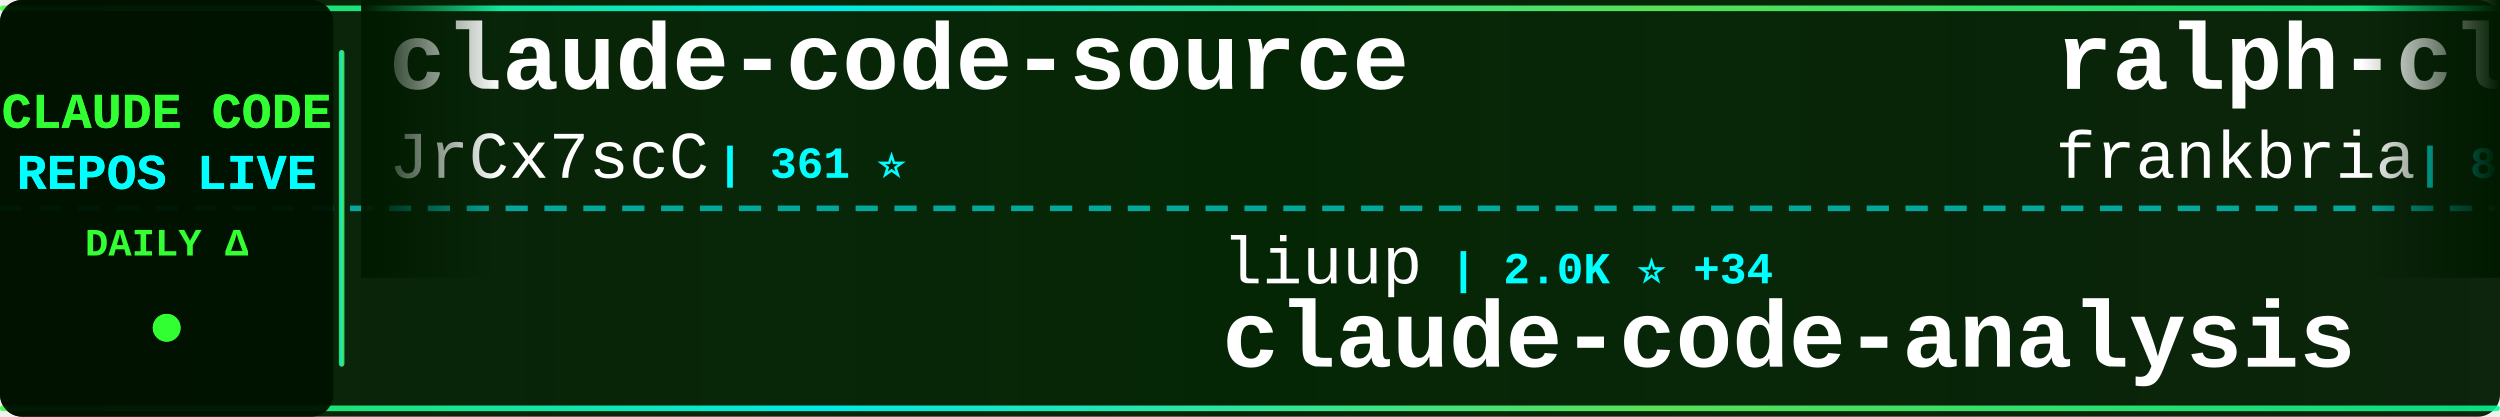
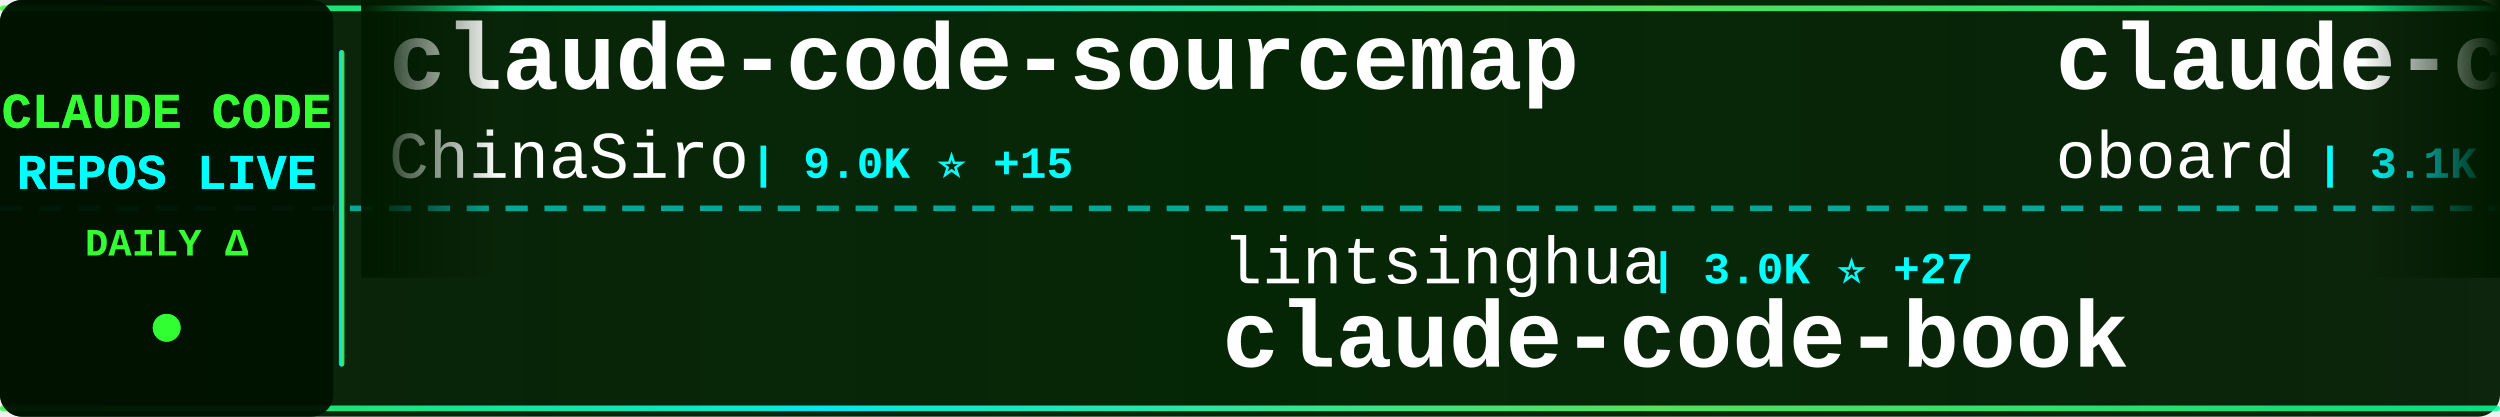
<svg xmlns="http://www.w3.org/2000/svg" width="900" height="150">
  <defs>
    <linearGradient id="tickerBg" x1="0%" y1="0%" x2="100%" y2="0%">
      <stop offset="0%" style="stop-color:#001a00;stop-opacity:0.95" />
      <stop offset="50%" style="stop-color:#002200;stop-opacity:0.98" />
      <stop offset="100%" style="stop-color:#001a00;stop-opacity:0.95" />
    </linearGradient>
    <linearGradient id="borderGrad" x1="0%" y1="0%" x2="100%" y2="0%">
      <stop offset="0%" style="stop-color:#33ff33;stop-opacity:0.85">
        <animate attributeName="stop-opacity" values="0.85;1;0.85" dur="2s" repeatCount="indefinite" />
      </stop>
      <stop offset="33%" style="stop-color:#00ffff;stop-opacity:0.9">
        <animate attributeName="stop-opacity" values="0.9;1;0.9" dur="2.2s" repeatCount="indefinite" />
      </stop>
      <stop offset="66%" style="stop-color:#66ff66;stop-opacity:0.85">
        <animate attributeName="stop-opacity" values="0.85;1;0.85" dur="1.8s" repeatCount="indefinite" />
      </stop>
      <stop offset="100%" style="stop-color:#00ff99;stop-opacity:0.85">
        <animate attributeName="stop-opacity" values="0.85;1;0.85" dur="2s" repeatCount="indefinite" />
      </stop>
    </linearGradient>
    <filter id="textGlow">
      <feGaussianBlur stdDeviation="0.1" result="coloredBlur" />
      <feMerge>
        <feMergeNode in="coloredBlur" />
        <feMergeNode in="SourceGraphic" />
      </feMerge>
    </filter>
    <filter id="metricGlow">
      <feGaussianBlur stdDeviation="0.2" result="coloredBlur" />
      <feMerge>
        <feMergeNode in="coloredBlur" />
        <feMergeNode in="SourceGraphic" />
      </feMerge>
    </filter>
    <linearGradient id="leftFade" x1="0%" y1="0%" x2="100%" y2="0%">
      <stop offset="0%" style="stop-color:#001a00;stop-opacity:1" />
      <stop offset="100%" style="stop-color:#001a00;stop-opacity:0" />
    </linearGradient>
    <linearGradient id="rightFade" x1="0%" y1="0%" x2="100%" y2="0%">
      <stop offset="0%" style="stop-color:#001a00;stop-opacity:0" />
      <stop offset="100%" style="stop-color:#001a00;stop-opacity:1" />
    </linearGradient>
  </defs>
  <rect width="900" height="150" fill="url(#tickerBg)" rx="8" />
  <rect x="0" y="2" width="900" height="2" fill="url(#borderGrad)" rx="1" />
  <rect x="0" y="146" width="900" height="2" fill="url(#borderGrad)" rx="1" />
  <line x1="0" y1="75" x2="900" y2="75" stroke="#00ffff" stroke-width="2" stroke-dasharray="8 6" opacity="0.6" />
  <rect x="0" y="0" width="120" height="150" fill="#001100" opacity="0.95" rx="8" />
  <text x="60" y="46" font-family="'Courier New', monospace" font-size="18" font-weight="bold" fill="#33ff33" text-anchor="middle" filter="url(#textGlow)">
    CLAUDE CODE
  </text>
  <text x="60" y="68" font-family="'Courier New', monospace" font-size="18" font-weight="bold" fill="#00ffff" text-anchor="middle" filter="url(#textGlow)">
    REPOS LIVE
  </text>
  <text x="60" y="92" font-family="'Courier New', monospace" font-size="14" font-weight="bold" fill="#33ff33" text-anchor="middle">
    DAILY Δ
  </text>
  <circle cx="60" cy="118" r="5" fill="#33ff33" filter="url(#metricGlow)">
    <animate attributeName="r" values="4;6;4" dur="1.5s" repeatCount="indefinite" />
    <animate attributeName="opacity" values="0.6;1;0.6" dur="1.5s" repeatCount="indefinite" />
  </circle>
  <rect x="122" y="18" width="2" height="114" fill="url(#borderGrad)" rx="1" />
  <clipPath id="tickerClip">
    <rect x="130" y="0" width="770" height="150" />
  </clipPath>
  <g clip-path="url(#tickerClip)">
    <g id="tickerItems">
      <animateTransform attributeName="transform" attributeType="XML" type="translate" from="0 0" to="-3000 0" dur="54s" repeatCount="indefinite" />
      <g transform="translate(0, 0)">
-         <text x="140" y="32" font-family="'Courier New', monospace" font-size="34" font-weight="bold" fill="#ffffff">claude-code-source</text>
-         <text x="140" y="64" font-family="'Courier New', monospace" font-size="24" font-weight="normal" fill="#ffffff" opacity="1.0">JrCx7scC</text>
-         <text x="258" y="64" font-family="'Courier New', monospace" font-size="16" font-weight="bold" fill="#00ffff"> | 361 ⭐</text>
+         <text x="140" y="32" font-family="'Courier New', monospace" font-size="34" font-weight="bold" fill="#ffffff">claude-code-sourcemap</text>
+         <text x="140" y="64" font-family="'Courier New', monospace" font-size="24" font-weight="normal" fill="#ffffff" opacity="1.0">ChinaSiro</text>
+         <text x="270" y="64" font-family="'Courier New', monospace" font-size="16" font-weight="bold" fill="#00ffff"> | 9.0K ⭐ +15</text>
      </g>
      <g transform="translate(300, 0)">
-         <text x="140" y="102" font-family="'Courier New', monospace" font-size="24" font-weight="normal" fill="#ffffff" opacity="1.0">liuup</text>
-         <text x="222" y="102" font-family="'Courier New', monospace" font-size="16" font-weight="bold" fill="#00ffff"> | 2.0K ⭐ +34</text>
-         <text x="140" y="132" font-family="'Courier New', monospace" font-size="34" font-weight="bold" fill="#ffffff">claude-code-analysis</text>
+         <text x="140" y="102" font-family="'Courier New', monospace" font-size="24" font-weight="normal" fill="#ffffff" opacity="1.0">lintsinghua</text>
+         <text x="294" y="102" font-family="'Courier New', monospace" font-size="16" font-weight="bold" fill="#00ffff"> | 3.0K ⭐ +27</text>
+         <text x="140" y="132" font-family="'Courier New', monospace" font-size="34" font-weight="bold" fill="#ffffff">claude-code-book</text>
      </g>
      <g transform="translate(600, 0)">
-         <text x="140" y="32" font-family="'Courier New', monospace" font-size="34" font-weight="bold" fill="#ffffff">ralph-claude-code</text>
-         <text x="140" y="64" font-family="'Courier New', monospace" font-size="24" font-weight="normal" fill="#ffffff" opacity="1.0">frankbria</text>
-         <text x="270" y="64" font-family="'Courier New', monospace" font-size="16" font-weight="bold" fill="#00ffff"> | 8.9K ⭐ +18</text>
+         <text x="140" y="32" font-family="'Courier New', monospace" font-size="34" font-weight="bold" fill="#ffffff">claude-code-rev</text>
+         <text x="140" y="64" font-family="'Courier New', monospace" font-size="24" font-weight="normal" fill="#ffffff" opacity="1.0">oboard</text>
+         <text x="234" y="64" font-family="'Courier New', monospace" font-size="16" font-weight="bold" fill="#00ffff"> | 3.1K ⭐ +3</text>
      </g>
      <g transform="translate(900, 0)">
-         <text x="140" y="102" font-family="'Courier New', monospace" font-size="24" font-weight="normal" fill="#ffffff" opacity="1.0">shanraisshan</text>
-         <text x="306" y="102" font-family="'Courier New', monospace" font-size="16" font-weight="bold" fill="#00ffff"> | 48.5K ⭐ +378</text>
-         <text x="140" y="132" font-family="'Courier New', monospace" font-size="34" font-weight="bold" fill="#ffffff">claude-code-best-practic...</text>
+         <text x="140" y="102" font-family="'Courier New', monospace" font-size="24" font-weight="normal" fill="#ffffff" opacity="1.0">alejandrobalderas</text>
+         <text x="366" y="102" font-family="'Courier New', monospace" font-size="16" font-weight="bold" fill="#00ffff"> | 1.8K ⭐ +19</text>
+         <text x="140" y="132" font-family="'Courier New', monospace" font-size="34" font-weight="bold" fill="#ffffff">claude-code-from-source</text>
      </g>
      <g transform="translate(1200, 0)">
-         <text x="140" y="32" font-family="'Courier New', monospace" font-size="34" font-weight="bold" fill="#ffffff">claude_code_bridge</text>
-         <text x="140" y="64" font-family="'Courier New', monospace" font-size="24" font-weight="normal" fill="#ffffff" opacity="1.0">bfly123</text>
-         <text x="246" y="64" font-family="'Courier New', monospace" font-size="16" font-weight="bold" fill="#00ffff"> | 2.4K ⭐ +12</text>
+         <text x="140" y="32" font-family="'Courier New', monospace" font-size="34" font-weight="bold" fill="#ffffff">Claude-code</text>
+         <text x="140" y="64" font-family="'Courier New', monospace" font-size="24" font-weight="normal" fill="#ffffff" opacity="1.0">zstmfhy</text>
+         <text x="246" y="64" font-family="'Courier New', monospace" font-size="16" font-weight="bold" fill="#00ffff"> | 190 ⭐</text>
      </g>
      <g transform="translate(1500, 0)">
        <text x="140" y="102" font-family="'Courier New', monospace" font-size="24" font-weight="normal" fill="#ffffff" opacity="1.0">Yuyz0112</text>
        <text x="258" y="102" font-family="'Courier New', monospace" font-size="16" font-weight="bold" fill="#00ffff"> | 2.4K ⭐ +1</text>
        <text x="140" y="132" font-family="'Courier New', monospace" font-size="34" font-weight="bold" fill="#ffffff">claude-code-reverse</text>
      </g>
      <g transform="translate(1800, 0)">
-         <text x="140" y="32" font-family="'Courier New', monospace" font-size="34" font-weight="bold" fill="#ffffff">claude-code-settings</text>
-         <text x="140" y="64" font-family="'Courier New', monospace" font-size="24" font-weight="normal" fill="#ffffff" opacity="1.0">feiskyer</text>
-         <text x="258" y="64" font-family="'Courier New', monospace" font-size="16" font-weight="bold" fill="#00ffff"> | 1.5K ⭐ +5</text>
+         <text x="140" y="32" font-family="'Courier New', monospace" font-size="34" font-weight="bold" fill="#ffffff">edmunds-claude-code</text>
+         <text x="140" y="64" font-family="'Courier New', monospace" font-size="24" font-weight="normal" fill="#ffffff" opacity="1.0">edmund-io</text>
+         <text x="270" y="64" font-family="'Courier New', monospace" font-size="16" font-weight="bold" fill="#00ffff"> | 1.4K ⭐ +1</text>
      </g>
      <g transform="translate(2100, 0)">
-         <text x="140" y="102" font-family="'Courier New', monospace" font-size="24" font-weight="normal" fill="#ffffff" opacity="1.0">pedrohcgs</text>
-         <text x="270" y="102" font-family="'Courier New', monospace" font-size="16" font-weight="bold" fill="#00ffff"> | 993 ⭐ +6</text>
-         <text x="140" y="132" font-family="'Courier New', monospace" font-size="34" font-weight="bold" fill="#ffffff">claude-code-my-workflow</text>
+         <text x="140" y="102" font-family="'Courier New', monospace" font-size="24" font-weight="normal" fill="#ffffff" opacity="1.0">Alishahryar1</text>
+         <text x="306" y="102" font-family="'Courier New', monospace" font-size="16" font-weight="bold" fill="#00ffff"> | 15.4K ⭐ +2.8K</text>
+         <text x="140" y="132" font-family="'Courier New', monospace" font-size="34" font-weight="bold" fill="#ffffff">free-claude-code</text>
      </g>
      <g transform="translate(2400, 0)">
-         <text x="140" y="32" font-family="'Courier New', monospace" font-size="34" font-weight="bold" fill="#ffffff">Open-ClaudeCode</text>
-         <text x="140" y="64" font-family="'Courier New', monospace" font-size="24" font-weight="normal" fill="#ffffff" opacity="1.0">LING71671</text>
-         <text x="270" y="64" font-family="'Courier New', monospace" font-size="16" font-weight="bold" fill="#00ffff"> | 784 ⭐ +5</text>
+         <text x="140" y="32" font-family="'Courier New', monospace" font-size="34" font-weight="bold" fill="#ffffff">Auto-claude-code-researc...</text>
+         <text x="140" y="64" font-family="'Courier New', monospace" font-size="24" font-weight="normal" fill="#ffffff" opacity="1.0">wanshuiyin</text>
+         <text x="282" y="64" font-family="'Courier New', monospace" font-size="16" font-weight="bold" fill="#00ffff"> | 7.6K ⭐ +77</text>
      </g>
      <g transform="translate(2700, 0)">
-         <text x="140" y="102" font-family="'Courier New', monospace" font-size="24" font-weight="normal" fill="#ffffff" opacity="1.0">fazxes</text>
-         <text x="234" y="102" font-family="'Courier New', monospace" font-size="16" font-weight="bold" fill="#00ffff"> | 211 ⭐</text>
-         <text x="140" y="132" font-family="'Courier New', monospace" font-size="34" font-weight="bold" fill="#ffffff">Claude-code</text>
+         <text x="140" y="102" font-family="'Courier New', monospace" font-size="24" font-weight="normal" fill="#ffffff" opacity="1.0">alirezarezvani</text>
+         <text x="330" y="102" font-family="'Courier New', monospace" font-size="16" font-weight="bold" fill="#00ffff"> | 12.9K ⭐ +120</text>
+         <text x="140" y="132" font-family="'Courier New', monospace" font-size="34" font-weight="bold" fill="#ffffff">claude-skills</text>
      </g>
      <g transform="translate(3000, 0)">
-         <text x="140" y="32" font-family="'Courier New', monospace" font-size="34" font-weight="bold" fill="#ffffff">claude-code-source</text>
-         <text x="140" y="64" font-family="'Courier New', monospace" font-size="24" font-weight="normal" fill="#ffffff" opacity="1.0">JrCx7scC</text>
-         <text x="258" y="64" font-family="'Courier New', monospace" font-size="16" font-weight="bold" fill="#00ffff"> | 361 ⭐</text>
+         <text x="140" y="32" font-family="'Courier New', monospace" font-size="34" font-weight="bold" fill="#ffffff">claude-code-sourcemap</text>
+         <text x="140" y="64" font-family="'Courier New', monospace" font-size="24" font-weight="normal" fill="#ffffff" opacity="1.0">ChinaSiro</text>
+         <text x="270" y="64" font-family="'Courier New', monospace" font-size="16" font-weight="bold" fill="#00ffff"> | 9.0K ⭐ +15</text>
      </g>
      <g transform="translate(3300, 0)">
-         <text x="140" y="102" font-family="'Courier New', monospace" font-size="24" font-weight="normal" fill="#ffffff" opacity="1.0">liuup</text>
-         <text x="222" y="102" font-family="'Courier New', monospace" font-size="16" font-weight="bold" fill="#00ffff"> | 2.0K ⭐ +34</text>
-         <text x="140" y="132" font-family="'Courier New', monospace" font-size="34" font-weight="bold" fill="#ffffff">claude-code-analysis</text>
+         <text x="140" y="102" font-family="'Courier New', monospace" font-size="24" font-weight="normal" fill="#ffffff" opacity="1.0">lintsinghua</text>
+         <text x="294" y="102" font-family="'Courier New', monospace" font-size="16" font-weight="bold" fill="#00ffff"> | 3.0K ⭐ +27</text>
+         <text x="140" y="132" font-family="'Courier New', monospace" font-size="34" font-weight="bold" fill="#ffffff">claude-code-book</text>
      </g>
      <g transform="translate(3600, 0)">
-         <text x="140" y="32" font-family="'Courier New', monospace" font-size="34" font-weight="bold" fill="#ffffff">ralph-claude-code</text>
-         <text x="140" y="64" font-family="'Courier New', monospace" font-size="24" font-weight="normal" fill="#ffffff" opacity="1.0">frankbria</text>
-         <text x="270" y="64" font-family="'Courier New', monospace" font-size="16" font-weight="bold" fill="#00ffff"> | 8.9K ⭐ +18</text>
+         <text x="140" y="32" font-family="'Courier New', monospace" font-size="34" font-weight="bold" fill="#ffffff">claude-code-rev</text>
+         <text x="140" y="64" font-family="'Courier New', monospace" font-size="24" font-weight="normal" fill="#ffffff" opacity="1.0">oboard</text>
+         <text x="234" y="64" font-family="'Courier New', monospace" font-size="16" font-weight="bold" fill="#00ffff"> | 3.1K ⭐ +3</text>
      </g>
      <g transform="translate(3900, 0)">
-         <text x="140" y="102" font-family="'Courier New', monospace" font-size="24" font-weight="normal" fill="#ffffff" opacity="1.0">shanraisshan</text>
-         <text x="306" y="102" font-family="'Courier New', monospace" font-size="16" font-weight="bold" fill="#00ffff"> | 48.5K ⭐ +378</text>
-         <text x="140" y="132" font-family="'Courier New', monospace" font-size="34" font-weight="bold" fill="#ffffff">claude-code-best-practic...</text>
+         <text x="140" y="102" font-family="'Courier New', monospace" font-size="24" font-weight="normal" fill="#ffffff" opacity="1.0">alejandrobalderas</text>
+         <text x="366" y="102" font-family="'Courier New', monospace" font-size="16" font-weight="bold" fill="#00ffff"> | 1.8K ⭐ +19</text>
+         <text x="140" y="132" font-family="'Courier New', monospace" font-size="34" font-weight="bold" fill="#ffffff">claude-code-from-source</text>
      </g>
    </g>
  </g>
  <rect x="130" y="0" width="50" height="100" fill="url(#leftFade)" />
  <rect x="850" y="0" width="50" height="100" fill="url(#rightFade)" />
</svg>
